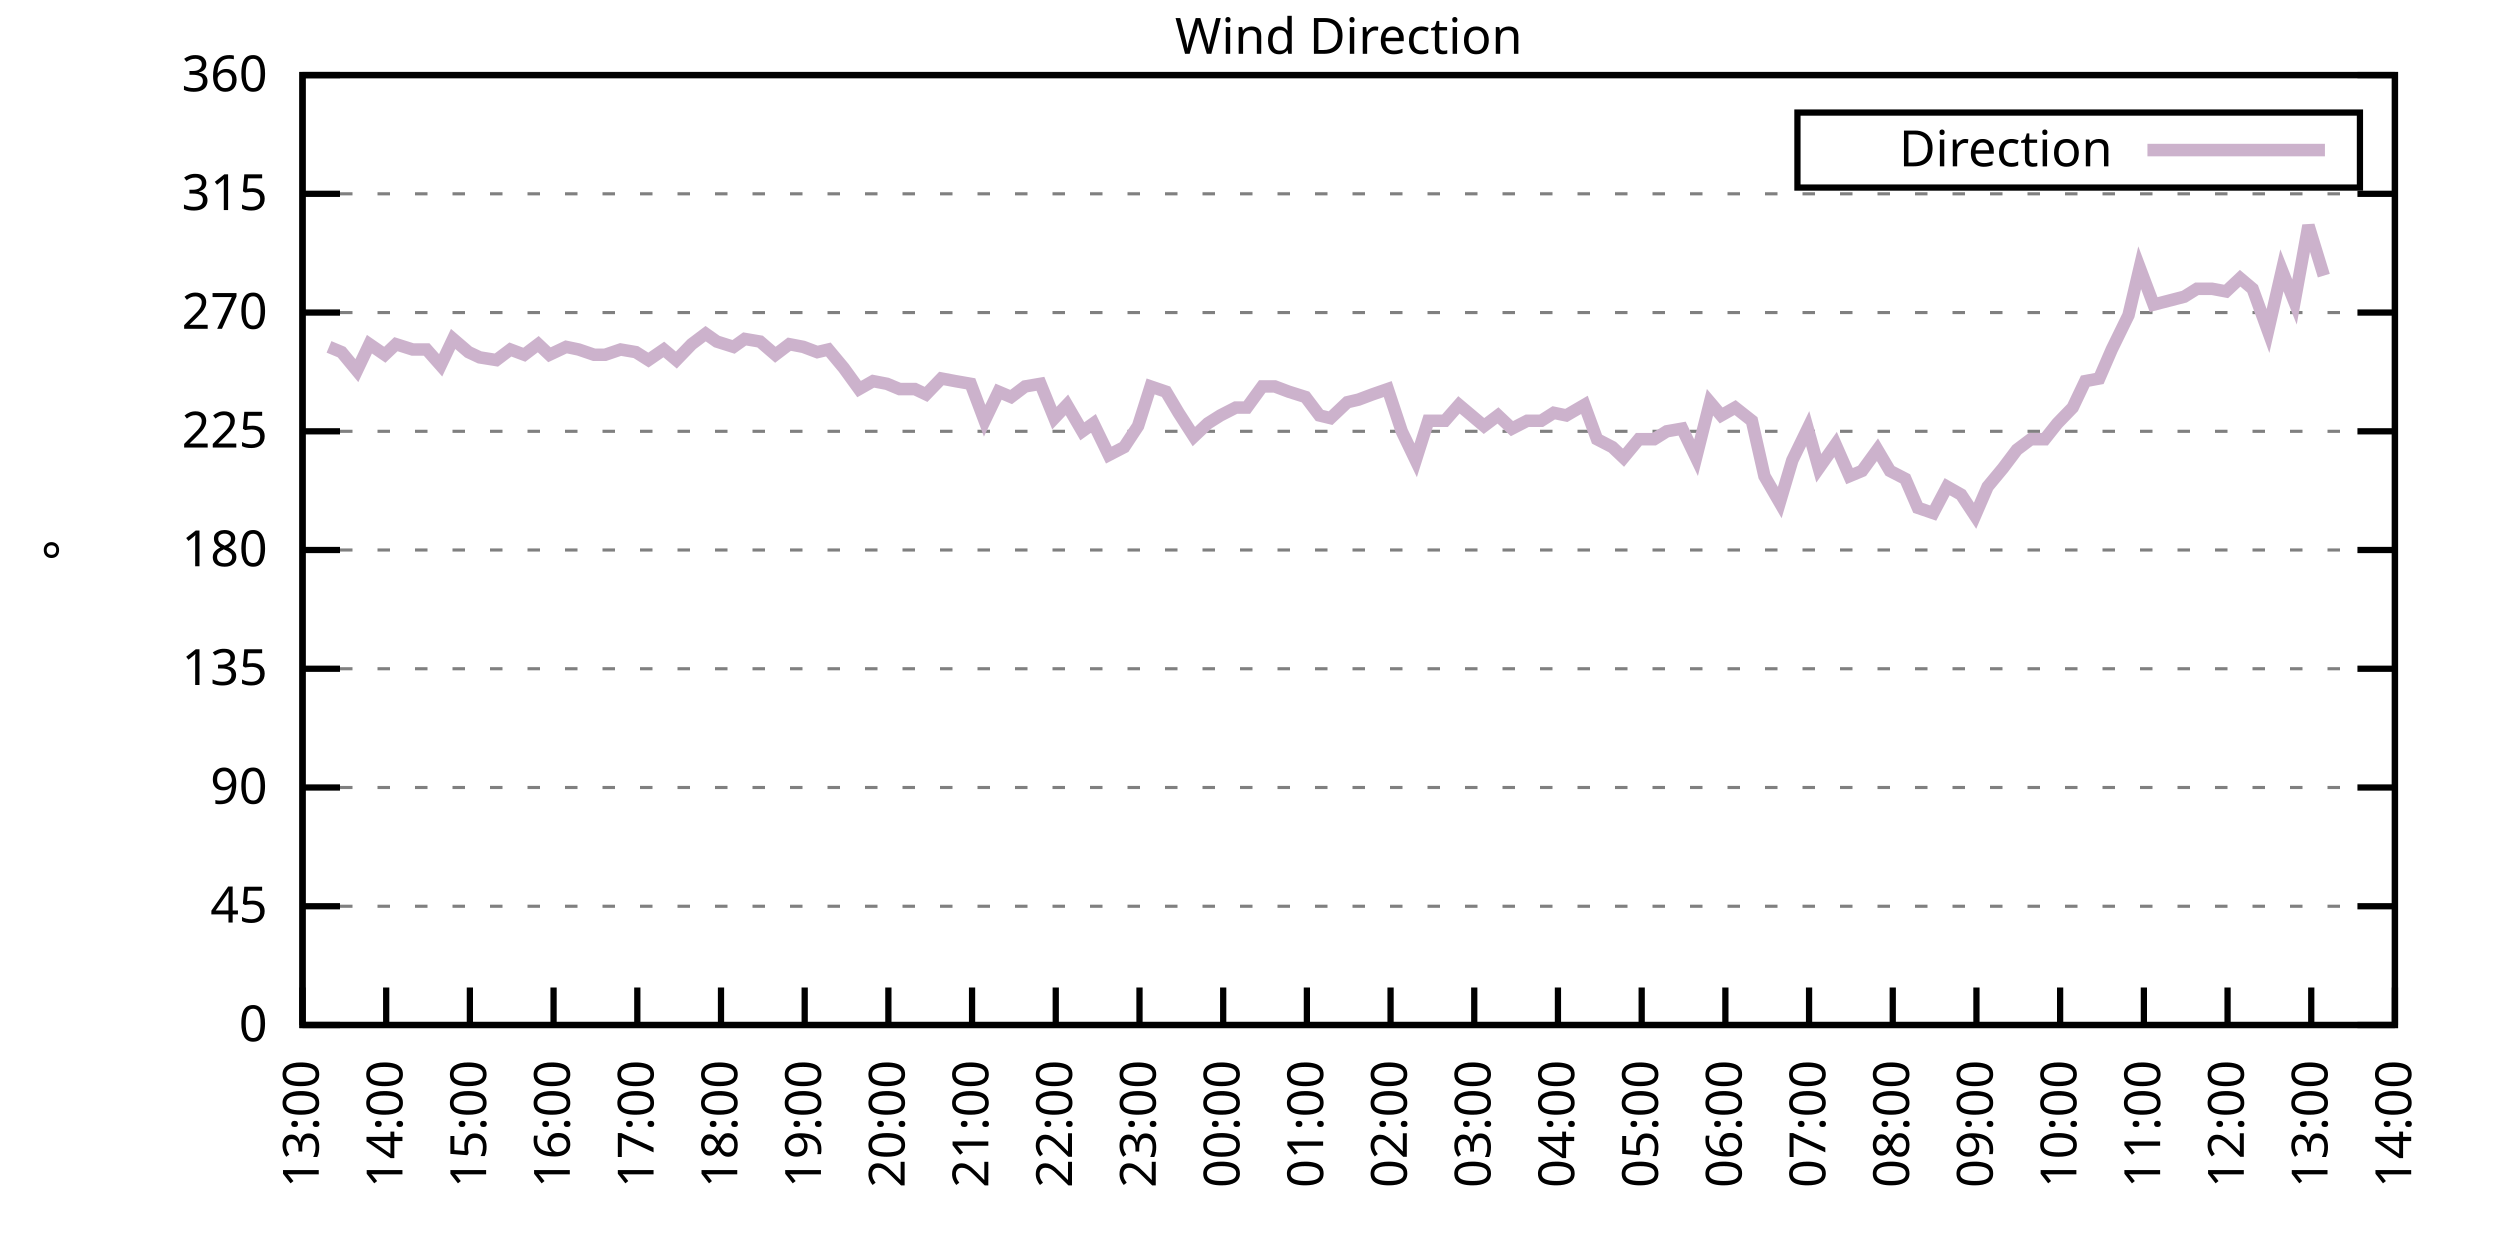
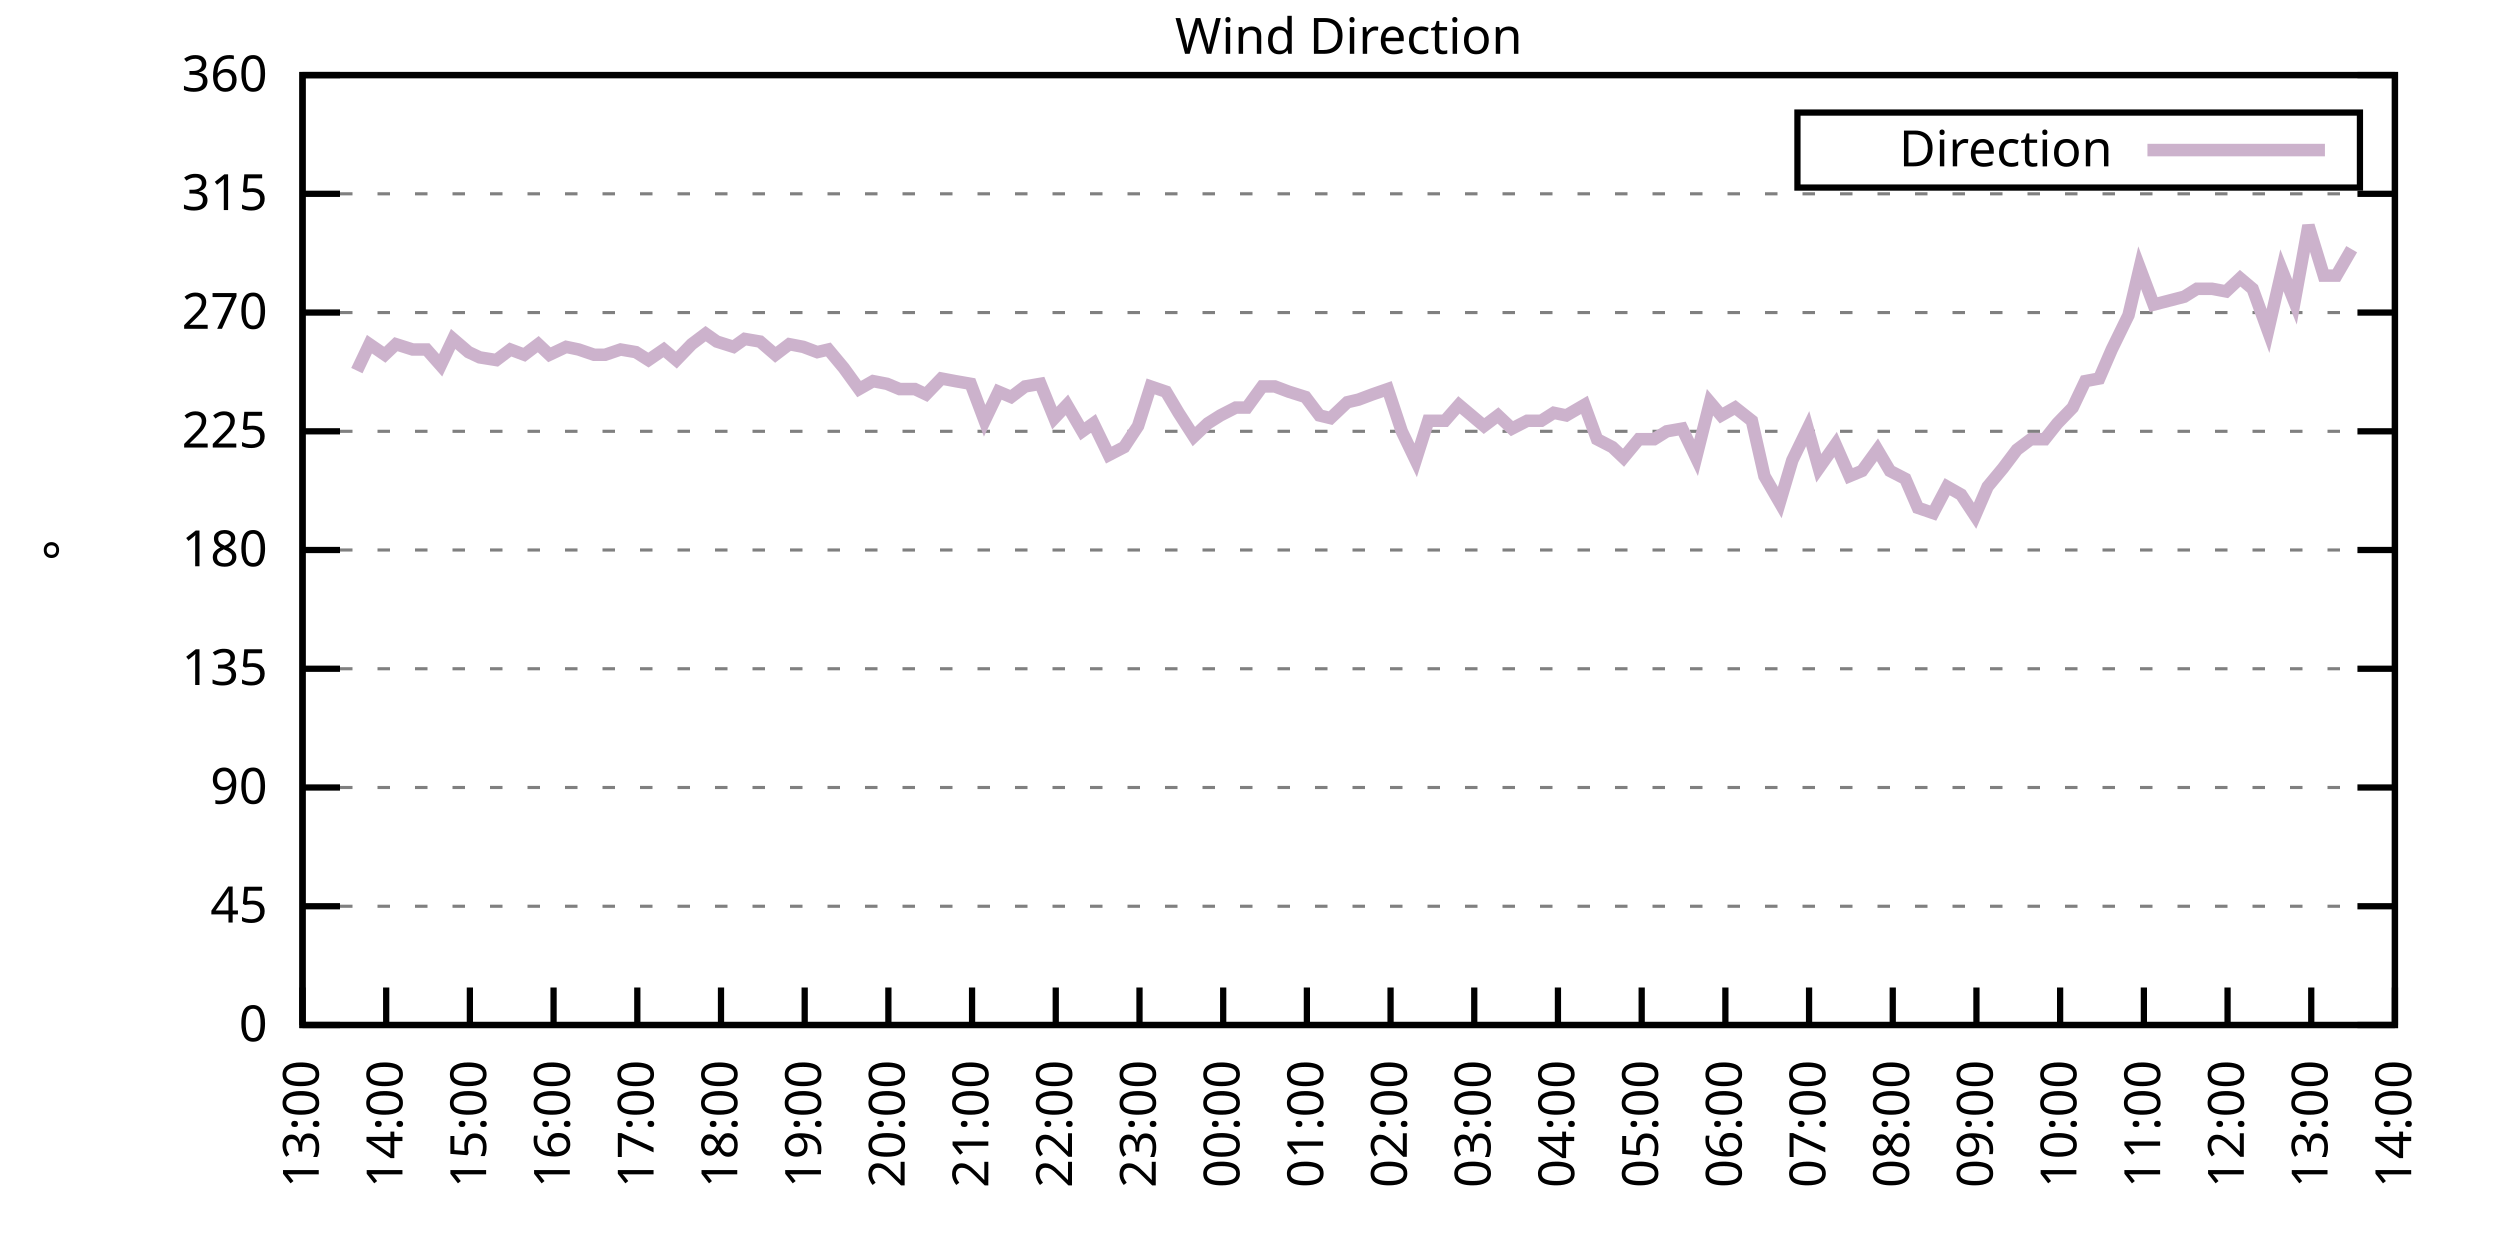
<svg xmlns="http://www.w3.org/2000/svg" xmlns:xlink="http://www.w3.org/1999/xlink" width="400" height="200" viewBox="0 0 400 200">
  <g id="gnuplot_canvas">
    <rect x="0" y="0" width="400" height="200" fill="none" />
    <defs>
      <circle id="gpDot" r="0.5" stroke-width="0.5" stroke="currentColor" />
      <path id="gpPt0" stroke-width="0.333" stroke="currentColor" d="M-1,0 h2 M0,-1 v2" />
      <path id="gpPt1" stroke-width="0.333" stroke="currentColor" d="M-1,-1 L1,1 M1,-1 L-1,1" />
      <path id="gpPt2" stroke-width="0.333" stroke="currentColor" d="M-1,0 L1,0 M0,-1 L0,1 M-1,-1 L1,1 M-1,1 L1,-1" />
      <rect id="gpPt3" stroke-width="0.333" stroke="currentColor" x="-1" y="-1" width="2" height="2" />
      <rect id="gpPt4" stroke-width="0.333" stroke="currentColor" fill="currentColor" x="-1" y="-1" width="2" height="2" />
      <circle id="gpPt5" stroke-width="0.333" stroke="currentColor" cx="0" cy="0" r="1" />
      <use xlink:href="#gpPt5" id="gpPt6" fill="currentColor" stroke="none" />
      <path id="gpPt7" stroke-width="0.333" stroke="currentColor" d="M0,-1.33 L-1.33,0.67 L1.33,0.67 z" />
      <use xlink:href="#gpPt7" id="gpPt8" fill="currentColor" stroke="none" />
      <use xlink:href="#gpPt7" id="gpPt9" stroke="currentColor" transform="rotate(180)" />
      <use xlink:href="#gpPt9" id="gpPt10" fill="currentColor" stroke="none" />
      <use xlink:href="#gpPt3" id="gpPt11" stroke="currentColor" transform="rotate(45)" />
      <use xlink:href="#gpPt11" id="gpPt12" fill="currentColor" stroke="none" />
      <path id="gpPt13" stroke-width="0.333" stroke="currentColor" d="M0,1.330 L1.265,0.411 L0.782,-1.067 L-0.782,-1.076 L-1.265,0.411 z" />
      <use xlink:href="#gpPt13" id="gpPt14" fill="currentColor" stroke="none" />
      <filter id="textbox" filterUnits="objectBoundingBox" x="0" y="0" height="1" width="1">
        <feFlood flood-color="white" flood-opacity="1" result="bgnd" />
        <feComposite in="SourceGraphic" in2="bgnd" operator="atop" />
      </filter>
      <filter id="greybox" filterUnits="objectBoundingBox" x="0" y="0" height="1" width="1">
        <feFlood flood-color="lightgrey" flood-opacity="1" result="grey" />
        <feComposite in="SourceGraphic" in2="grey" operator="atop" />
      </filter>
    </defs>
    <g fill="none" color="white" stroke="currentColor" stroke-width="1.00" stroke-linecap="butt" stroke-linejoin="miter">
</g>
    <g fill="none" color="black" stroke="currentColor" stroke-width="1.00" stroke-linecap="butt" stroke-linejoin="miter">
      <g stroke="none" shape-rendering="crispEdges">
        <polygon fill="rgb(255, 255, 255)" points="48.40,164.00 383.18,164.00 383.18,12.02 48.40,12.02 " />
      </g>
    </g>
    <g fill="none" color="black" stroke="currentColor" stroke-width="1.00" stroke-linecap="butt" stroke-linejoin="miter">
</g>
    <g fill="none" color="black" stroke="black" stroke-width="0.50" stroke-linecap="butt" stroke-linejoin="miter">
</g>
    <g fill="none" color="gray" stroke="currentColor" stroke-width="0.50" stroke-linecap="butt" stroke-linejoin="miter">
      <path stroke="gray" stroke-dasharray="2,4" class="gridline" d="M48.40,164.00 L383.19,164.00  " />
    </g>
    <g fill="none" color="gray" stroke="gray" stroke-width="1.00" stroke-linecap="butt" stroke-linejoin="miter">
</g>
    <g fill="none" color="black" stroke="currentColor" stroke-width="1.00" stroke-linecap="butt" stroke-linejoin="miter">
      <path stroke="black" d="M48.40,164.00 L54.40,164.00 M383.19,164.00 L377.19,164.00  " />
      <g transform="translate(42.80,166.60)" stroke="none" fill="black" font-family="Sans" font-size="8.00" text-anchor="end">
        <text>
          <tspan font-family="Sans"> 0</tspan>
        </text>
      </g>
    </g>
    <g fill="none" color="black" stroke="currentColor" stroke-width="1.00" stroke-linecap="butt" stroke-linejoin="miter">
</g>
    <g fill="none" color="black" stroke="black" stroke-width="0.50" stroke-linecap="butt" stroke-linejoin="miter">
</g>
    <g fill="none" color="gray" stroke="currentColor" stroke-width="0.50" stroke-linecap="butt" stroke-linejoin="miter">
      <path stroke="gray" stroke-dasharray="2,4" class="gridline" d="M48.40,145.00 L383.19,145.00  " />
    </g>
    <g fill="none" color="gray" stroke="gray" stroke-width="1.00" stroke-linecap="butt" stroke-linejoin="miter">
</g>
    <g fill="none" color="black" stroke="currentColor" stroke-width="1.00" stroke-linecap="butt" stroke-linejoin="miter">
      <path stroke="black" d="M48.40,145.00 L54.40,145.00 M383.19,145.00 L377.19,145.00  " />
      <g transform="translate(42.80,147.60)" stroke="none" fill="black" font-family="Sans" font-size="8.00" text-anchor="end">
        <text>
          <tspan font-family="Sans"> 45</tspan>
        </text>
      </g>
    </g>
    <g fill="none" color="black" stroke="currentColor" stroke-width="1.00" stroke-linecap="butt" stroke-linejoin="miter">
</g>
    <g fill="none" color="black" stroke="black" stroke-width="0.50" stroke-linecap="butt" stroke-linejoin="miter">
</g>
    <g fill="none" color="gray" stroke="currentColor" stroke-width="0.50" stroke-linecap="butt" stroke-linejoin="miter">
      <path stroke="gray" stroke-dasharray="2,4" class="gridline" d="M48.40,126.00 L383.19,126.00  " />
    </g>
    <g fill="none" color="gray" stroke="gray" stroke-width="1.00" stroke-linecap="butt" stroke-linejoin="miter">
</g>
    <g fill="none" color="black" stroke="currentColor" stroke-width="1.00" stroke-linecap="butt" stroke-linejoin="miter">
      <path stroke="black" d="M48.40,126.00 L54.40,126.00 M383.19,126.00 L377.19,126.00  " />
      <g transform="translate(42.80,128.60)" stroke="none" fill="black" font-family="Sans" font-size="8.00" text-anchor="end">
        <text>
          <tspan font-family="Sans"> 90</tspan>
        </text>
      </g>
    </g>
    <g fill="none" color="black" stroke="currentColor" stroke-width="1.00" stroke-linecap="butt" stroke-linejoin="miter">
</g>
    <g fill="none" color="black" stroke="black" stroke-width="0.50" stroke-linecap="butt" stroke-linejoin="miter">
</g>
    <g fill="none" color="gray" stroke="currentColor" stroke-width="0.50" stroke-linecap="butt" stroke-linejoin="miter">
      <path stroke="gray" stroke-dasharray="2,4" class="gridline" d="M48.40,107.00 L383.19,107.00  " />
    </g>
    <g fill="none" color="gray" stroke="gray" stroke-width="1.00" stroke-linecap="butt" stroke-linejoin="miter">
</g>
    <g fill="none" color="black" stroke="currentColor" stroke-width="1.00" stroke-linecap="butt" stroke-linejoin="miter">
      <path stroke="black" d="M48.40,107.00 L54.40,107.00 M383.19,107.00 L377.19,107.00  " />
      <g transform="translate(42.80,109.60)" stroke="none" fill="black" font-family="Sans" font-size="8.00" text-anchor="end">
        <text>
          <tspan font-family="Sans"> 135</tspan>
        </text>
      </g>
    </g>
    <g fill="none" color="black" stroke="currentColor" stroke-width="1.00" stroke-linecap="butt" stroke-linejoin="miter">
</g>
    <g fill="none" color="black" stroke="black" stroke-width="0.50" stroke-linecap="butt" stroke-linejoin="miter">
</g>
    <g fill="none" color="gray" stroke="currentColor" stroke-width="0.50" stroke-linecap="butt" stroke-linejoin="miter">
      <path stroke="gray" stroke-dasharray="2,4" class="gridline" d="M48.40,88.00 L383.19,88.00  " />
    </g>
    <g fill="none" color="gray" stroke="gray" stroke-width="1.00" stroke-linecap="butt" stroke-linejoin="miter">
</g>
    <g fill="none" color="black" stroke="currentColor" stroke-width="1.00" stroke-linecap="butt" stroke-linejoin="miter">
      <path stroke="black" d="M48.40,88.00 L54.40,88.00 M383.19,88.00 L377.19,88.00  " />
      <g transform="translate(42.80,90.60)" stroke="none" fill="black" font-family="Sans" font-size="8.00" text-anchor="end">
        <text>
          <tspan font-family="Sans"> 180</tspan>
        </text>
      </g>
    </g>
    <g fill="none" color="black" stroke="currentColor" stroke-width="1.00" stroke-linecap="butt" stroke-linejoin="miter">
</g>
    <g fill="none" color="black" stroke="black" stroke-width="0.50" stroke-linecap="butt" stroke-linejoin="miter">
</g>
    <g fill="none" color="gray" stroke="currentColor" stroke-width="0.50" stroke-linecap="butt" stroke-linejoin="miter">
      <path stroke="gray" stroke-dasharray="2,4" class="gridline" d="M48.40,69.01 L383.19,69.01  " />
    </g>
    <g fill="none" color="gray" stroke="gray" stroke-width="1.00" stroke-linecap="butt" stroke-linejoin="miter">
</g>
    <g fill="none" color="black" stroke="currentColor" stroke-width="1.00" stroke-linecap="butt" stroke-linejoin="miter">
      <path stroke="black" d="M48.40,69.01 L54.40,69.01 M383.19,69.01 L377.19,69.01  " />
      <g transform="translate(42.80,71.61)" stroke="none" fill="black" font-family="Sans" font-size="8.00" text-anchor="end">
        <text>
          <tspan font-family="Sans"> 225</tspan>
        </text>
      </g>
    </g>
    <g fill="none" color="black" stroke="currentColor" stroke-width="1.00" stroke-linecap="butt" stroke-linejoin="miter">
</g>
    <g fill="none" color="black" stroke="black" stroke-width="0.50" stroke-linecap="butt" stroke-linejoin="miter">
</g>
    <g fill="none" color="gray" stroke="currentColor" stroke-width="0.50" stroke-linecap="butt" stroke-linejoin="miter">
      <path stroke="gray" stroke-dasharray="2,4" class="gridline" d="M48.40,50.01 L383.19,50.01  " />
    </g>
    <g fill="none" color="gray" stroke="gray" stroke-width="1.00" stroke-linecap="butt" stroke-linejoin="miter">
</g>
    <g fill="none" color="black" stroke="currentColor" stroke-width="1.00" stroke-linecap="butt" stroke-linejoin="miter">
      <path stroke="black" d="M48.40,50.01 L54.40,50.01 M383.19,50.01 L377.19,50.01  " />
      <g transform="translate(42.80,52.61)" stroke="none" fill="black" font-family="Sans" font-size="8.00" text-anchor="end">
        <text>
          <tspan font-family="Sans"> 270</tspan>
        </text>
      </g>
    </g>
    <g fill="none" color="black" stroke="currentColor" stroke-width="1.00" stroke-linecap="butt" stroke-linejoin="miter">
</g>
    <g fill="none" color="black" stroke="black" stroke-width="0.50" stroke-linecap="butt" stroke-linejoin="miter">
</g>
    <g fill="none" color="gray" stroke="currentColor" stroke-width="0.50" stroke-linecap="butt" stroke-linejoin="miter">
      <path stroke="gray" stroke-dasharray="2,4" class="gridline" d="M48.40,31.01 L383.19,31.01  " />
    </g>
    <g fill="none" color="gray" stroke="gray" stroke-width="1.00" stroke-linecap="butt" stroke-linejoin="miter">
</g>
    <g fill="none" color="black" stroke="currentColor" stroke-width="1.00" stroke-linecap="butt" stroke-linejoin="miter">
      <path stroke="black" d="M48.40,31.01 L54.40,31.01 M383.19,31.01 L377.19,31.01  " />
      <g transform="translate(42.80,33.61)" stroke="none" fill="black" font-family="Sans" font-size="8.00" text-anchor="end">
        <text>
          <tspan font-family="Sans"> 315</tspan>
        </text>
      </g>
    </g>
    <g fill="none" color="black" stroke="currentColor" stroke-width="1.00" stroke-linecap="butt" stroke-linejoin="miter">
</g>
    <g fill="none" color="black" stroke="black" stroke-width="0.50" stroke-linecap="butt" stroke-linejoin="miter">
</g>
    <g fill="none" color="gray" stroke="currentColor" stroke-width="0.50" stroke-linecap="butt" stroke-linejoin="miter">
      <path stroke="gray" stroke-dasharray="2,4" class="gridline" d="M48.40,12.01 L383.19,12.01  " />
    </g>
    <g fill="none" color="gray" stroke="gray" stroke-width="1.00" stroke-linecap="butt" stroke-linejoin="miter">
</g>
    <g fill="none" color="black" stroke="currentColor" stroke-width="1.00" stroke-linecap="butt" stroke-linejoin="miter">
      <path stroke="black" d="M48.40,12.01 L54.40,12.01 M383.19,12.01 L377.19,12.01  " />
      <g transform="translate(42.80,14.61)" stroke="none" fill="black" font-family="Sans" font-size="8.00" text-anchor="end">
        <text>
          <tspan font-family="Sans"> 360</tspan>
        </text>
      </g>
    </g>
    <g fill="none" color="black" stroke="currentColor" stroke-width="1.00" stroke-linecap="butt" stroke-linejoin="miter">
      <path stroke="black" d="M48.40,164.00 L48.40,158.00  " />
      <g transform="translate(51.00,169.60) rotate(270.00)" stroke="none" fill="black" font-family="Sans" font-size="8.00" text-anchor="end">
        <text>
          <tspan font-family="Sans">13:00</tspan>
        </text>
      </g>
    </g>
    <g fill="none" color="black" stroke="currentColor" stroke-width="1.00" stroke-linecap="butt" stroke-linejoin="miter">
      <path stroke="black" d="M61.79,164.00 L61.79,158.00  " />
      <g transform="translate(64.39,169.60) rotate(270.00)" stroke="none" fill="black" font-family="Sans" font-size="8.00" text-anchor="end">
        <text>
          <tspan font-family="Sans">14:00</tspan>
        </text>
      </g>
    </g>
    <g fill="none" color="black" stroke="currentColor" stroke-width="1.00" stroke-linecap="butt" stroke-linejoin="miter">
      <path stroke="black" d="M75.18,164.00 L75.18,158.00  " />
      <g transform="translate(77.78,169.60) rotate(270.00)" stroke="none" fill="black" font-family="Sans" font-size="8.00" text-anchor="end">
        <text>
          <tspan font-family="Sans">15:00</tspan>
        </text>
      </g>
    </g>
    <g fill="none" color="black" stroke="currentColor" stroke-width="1.00" stroke-linecap="butt" stroke-linejoin="miter">
      <path stroke="black" d="M88.57,164.00 L88.57,158.00  " />
      <g transform="translate(91.17,169.60) rotate(270.00)" stroke="none" fill="black" font-family="Sans" font-size="8.00" text-anchor="end">
        <text>
          <tspan font-family="Sans">16:00</tspan>
        </text>
      </g>
    </g>
    <g fill="none" color="black" stroke="currentColor" stroke-width="1.00" stroke-linecap="butt" stroke-linejoin="miter">
      <path stroke="black" d="M101.97,164.00 L101.97,158.00  " />
      <g transform="translate(104.57,169.60) rotate(270.00)" stroke="none" fill="black" font-family="Sans" font-size="8.00" text-anchor="end">
        <text>
          <tspan font-family="Sans">17:00</tspan>
        </text>
      </g>
    </g>
    <g fill="none" color="black" stroke="currentColor" stroke-width="1.00" stroke-linecap="butt" stroke-linejoin="miter">
      <path stroke="black" d="M115.36,164.00 L115.36,158.00  " />
      <g transform="translate(117.96,169.60) rotate(270.00)" stroke="none" fill="black" font-family="Sans" font-size="8.00" text-anchor="end">
        <text>
          <tspan font-family="Sans">18:00</tspan>
        </text>
      </g>
    </g>
    <g fill="none" color="black" stroke="currentColor" stroke-width="1.00" stroke-linecap="butt" stroke-linejoin="miter">
      <path stroke="black" d="M128.75,164.00 L128.75,158.00  " />
      <g transform="translate(131.35,169.60) rotate(270.00)" stroke="none" fill="black" font-family="Sans" font-size="8.00" text-anchor="end">
        <text>
          <tspan font-family="Sans">19:00</tspan>
        </text>
      </g>
    </g>
    <g fill="none" color="black" stroke="currentColor" stroke-width="1.00" stroke-linecap="butt" stroke-linejoin="miter">
      <path stroke="black" d="M142.14,164.00 L142.14,158.00  " />
      <g transform="translate(144.74,169.60) rotate(270.00)" stroke="none" fill="black" font-family="Sans" font-size="8.00" text-anchor="end">
        <text>
          <tspan font-family="Sans">20:00</tspan>
        </text>
      </g>
    </g>
    <g fill="none" color="black" stroke="currentColor" stroke-width="1.00" stroke-linecap="butt" stroke-linejoin="miter">
      <path stroke="black" d="M155.53,164.00 L155.53,158.00  " />
      <g transform="translate(158.13,169.60) rotate(270.00)" stroke="none" fill="black" font-family="Sans" font-size="8.00" text-anchor="end">
        <text>
          <tspan font-family="Sans">21:00</tspan>
        </text>
      </g>
    </g>
    <g fill="none" color="black" stroke="currentColor" stroke-width="1.00" stroke-linecap="butt" stroke-linejoin="miter">
      <path stroke="black" d="M168.92,164.00 L168.92,158.00  " />
      <g transform="translate(171.52,169.60) rotate(270.00)" stroke="none" fill="black" font-family="Sans" font-size="8.00" text-anchor="end">
        <text>
          <tspan font-family="Sans">22:00</tspan>
        </text>
      </g>
    </g>
    <g fill="none" color="black" stroke="currentColor" stroke-width="1.00" stroke-linecap="butt" stroke-linejoin="miter">
      <path stroke="black" d="M182.32,164.00 L182.32,158.00  " />
      <g transform="translate(184.92,169.60) rotate(270.00)" stroke="none" fill="black" font-family="Sans" font-size="8.00" text-anchor="end">
        <text>
          <tspan font-family="Sans">23:00</tspan>
        </text>
      </g>
    </g>
    <g fill="none" color="black" stroke="currentColor" stroke-width="1.00" stroke-linecap="butt" stroke-linejoin="miter">
      <path stroke="black" d="M195.71,164.00 L195.71,158.00  " />
      <g transform="translate(198.31,169.60) rotate(270.00)" stroke="none" fill="black" font-family="Sans" font-size="8.00" text-anchor="end">
        <text>
          <tspan font-family="Sans">00:00</tspan>
        </text>
      </g>
    </g>
    <g fill="none" color="black" stroke="currentColor" stroke-width="1.00" stroke-linecap="butt" stroke-linejoin="miter">
      <path stroke="black" d="M209.10,164.00 L209.10,158.00  " />
      <g transform="translate(211.70,169.60) rotate(270.00)" stroke="none" fill="black" font-family="Sans" font-size="8.00" text-anchor="end">
        <text>
          <tspan font-family="Sans">01:00</tspan>
        </text>
      </g>
    </g>
    <g fill="none" color="black" stroke="currentColor" stroke-width="1.00" stroke-linecap="butt" stroke-linejoin="miter">
      <path stroke="black" d="M222.49,164.00 L222.49,158.00  " />
      <g transform="translate(225.09,169.60) rotate(270.00)" stroke="none" fill="black" font-family="Sans" font-size="8.00" text-anchor="end">
        <text>
          <tspan font-family="Sans">02:00</tspan>
        </text>
      </g>
    </g>
    <g fill="none" color="black" stroke="currentColor" stroke-width="1.00" stroke-linecap="butt" stroke-linejoin="miter">
      <path stroke="black" d="M235.88,164.00 L235.88,158.00  " />
      <g transform="translate(238.48,169.60) rotate(270.00)" stroke="none" fill="black" font-family="Sans" font-size="8.00" text-anchor="end">
        <text>
          <tspan font-family="Sans">03:00</tspan>
        </text>
      </g>
    </g>
    <g fill="none" color="black" stroke="currentColor" stroke-width="1.00" stroke-linecap="butt" stroke-linejoin="miter">
      <path stroke="black" d="M249.27,164.00 L249.27,158.00  " />
      <g transform="translate(251.87,169.60) rotate(270.00)" stroke="none" fill="black" font-family="Sans" font-size="8.00" text-anchor="end">
        <text>
          <tspan font-family="Sans">04:00</tspan>
        </text>
      </g>
    </g>
    <g fill="none" color="black" stroke="currentColor" stroke-width="1.00" stroke-linecap="butt" stroke-linejoin="miter">
      <path stroke="black" d="M262.67,164.00 L262.67,158.00  " />
      <g transform="translate(265.27,169.60) rotate(270.00)" stroke="none" fill="black" font-family="Sans" font-size="8.00" text-anchor="end">
        <text>
          <tspan font-family="Sans">05:00</tspan>
        </text>
      </g>
    </g>
    <g fill="none" color="black" stroke="currentColor" stroke-width="1.00" stroke-linecap="butt" stroke-linejoin="miter">
      <path stroke="black" d="M276.06,164.00 L276.06,158.00  " />
      <g transform="translate(278.66,169.60) rotate(270.00)" stroke="none" fill="black" font-family="Sans" font-size="8.00" text-anchor="end">
        <text>
          <tspan font-family="Sans">06:00</tspan>
        </text>
      </g>
    </g>
    <g fill="none" color="black" stroke="currentColor" stroke-width="1.00" stroke-linecap="butt" stroke-linejoin="miter">
      <path stroke="black" d="M289.45,164.00 L289.45,158.00  " />
      <g transform="translate(292.05,169.60) rotate(270.00)" stroke="none" fill="black" font-family="Sans" font-size="8.00" text-anchor="end">
        <text>
          <tspan font-family="Sans">07:00</tspan>
        </text>
      </g>
    </g>
    <g fill="none" color="black" stroke="currentColor" stroke-width="1.00" stroke-linecap="butt" stroke-linejoin="miter">
      <path stroke="black" d="M302.84,164.00 L302.84,158.00  " />
      <g transform="translate(305.44,169.60) rotate(270.00)" stroke="none" fill="black" font-family="Sans" font-size="8.00" text-anchor="end">
        <text>
          <tspan font-family="Sans">08:00</tspan>
        </text>
      </g>
    </g>
    <g fill="none" color="black" stroke="currentColor" stroke-width="1.00" stroke-linecap="butt" stroke-linejoin="miter">
      <path stroke="black" d="M316.23,164.00 L316.23,158.00  " />
      <g transform="translate(318.83,169.60) rotate(270.00)" stroke="none" fill="black" font-family="Sans" font-size="8.00" text-anchor="end">
        <text>
          <tspan font-family="Sans">09:00</tspan>
        </text>
      </g>
    </g>
    <g fill="none" color="black" stroke="currentColor" stroke-width="1.00" stroke-linecap="butt" stroke-linejoin="miter">
      <path stroke="black" d="M329.62,164.00 L329.62,158.00  " />
      <g transform="translate(332.22,169.60) rotate(270.00)" stroke="none" fill="black" font-family="Sans" font-size="8.00" text-anchor="end">
        <text>
          <tspan font-family="Sans">10:00</tspan>
        </text>
      </g>
    </g>
    <g fill="none" color="black" stroke="currentColor" stroke-width="1.00" stroke-linecap="butt" stroke-linejoin="miter">
      <path stroke="black" d="M343.02,164.00 L343.02,158.00  " />
      <g transform="translate(345.62,169.60) rotate(270.00)" stroke="none" fill="black" font-family="Sans" font-size="8.00" text-anchor="end">
        <text>
          <tspan font-family="Sans">11:00</tspan>
        </text>
      </g>
    </g>
    <g fill="none" color="black" stroke="currentColor" stroke-width="1.00" stroke-linecap="butt" stroke-linejoin="miter">
      <path stroke="black" d="M356.41,164.00 L356.41,158.00  " />
      <g transform="translate(359.01,169.60) rotate(270.00)" stroke="none" fill="black" font-family="Sans" font-size="8.00" text-anchor="end">
        <text>
          <tspan font-family="Sans">12:00</tspan>
        </text>
      </g>
    </g>
    <g fill="none" color="black" stroke="currentColor" stroke-width="1.00" stroke-linecap="butt" stroke-linejoin="miter">
      <path stroke="black" d="M369.80,164.00 L369.80,158.00  " />
      <g transform="translate(372.40,169.60) rotate(270.00)" stroke="none" fill="black" font-family="Sans" font-size="8.00" text-anchor="end">
        <text>
          <tspan font-family="Sans">13:00</tspan>
        </text>
      </g>
    </g>
    <g fill="none" color="black" stroke="currentColor" stroke-width="1.00" stroke-linecap="butt" stroke-linejoin="miter">
      <path stroke="black" d="M383.19,164.00 L383.19,158.00  " />
      <g transform="translate(385.79,169.60) rotate(270.00)" stroke="none" fill="black" font-family="Sans" font-size="8.00" text-anchor="end">
        <text>
          <tspan font-family="Sans">14:00</tspan>
        </text>
      </g>
    </g>
    <g fill="none" color="black" stroke="currentColor" stroke-width="1.00" stroke-linecap="butt" stroke-linejoin="miter">
</g>
    <g fill="none" color="black" stroke="currentColor" stroke-width="1.00" stroke-linecap="butt" stroke-linejoin="miter">
      <path stroke="black" d="M48.40,12.01 L48.40,164.00 L383.19,164.00 L383.19,12.01 L48.40,12.01 Z  " />
    </g>
    <g fill="none" color="black" stroke="currentColor" stroke-width="1.00" stroke-linecap="butt" stroke-linejoin="miter">
</g>
    <g fill="none" color="black" stroke="currentColor" stroke-width="1.00" stroke-linecap="butt" stroke-linejoin="miter">
      <path stroke="black" d="M287.59,30.01 L287.59,18.01 L377.59,18.01 L377.59,30.01 L287.59,30.01 Z  " />
    </g>
    <g id="Wind_direction_plot_1">
      <g fill="none" color="white" stroke="black" stroke-width="2.00" stroke-linecap="butt" stroke-linejoin="miter">
</g>
      <g fill="none" color="black" stroke="currentColor" stroke-width="2.00" stroke-linecap="butt" stroke-linejoin="miter">
        <g transform="translate(337.99,26.61)" stroke="none" fill="black" font-family="Sans" font-size="8.00" text-anchor="end">
          <text>
            <tspan font-family="Sans">Direction</tspan>
          </text>
        </g>
      </g>
      <g fill="none" color="black" stroke="currentColor" stroke-width="2.00" stroke-linecap="butt" stroke-linejoin="miter">
-         <path stroke="rgb(204, 178, 204)" d="M343.59,24.01 L371.99,24.01 M52.64,55.50 L54.65,56.34 L57.10,59.30 L59.11,55.07 L61.57,56.76 L63.35,55.07   L66.03,55.92 L68.26,55.92 L70.50,58.45 L72.50,54.23 L74.96,56.34 L76.75,57.18 L79.42,57.61 L81.66,55.92   L83.89,56.76 L86.12,55.07 L87.91,56.76 L90.58,55.50 L92.59,55.92 L95.05,56.76 L96.83,56.76 L99.29,55.92   L101.74,56.34 L103.75,57.61 L106.21,55.92 L108.22,57.61 L110.67,55.07 L112.90,53.39 L114.69,54.65 L117.37,55.50   L119.15,54.23 L121.61,54.65 L124.06,56.76 L126.29,55.07 L128.53,55.50 L130.76,56.34 L132.54,55.92 L135.00,58.87   L137.45,62.25 L139.69,60.98 L141.92,61.41 L143.93,62.25 L146.38,62.25 L148.17,63.10 L150.62,60.56 L152.85,60.98   L155.31,61.41 L157.54,67.32 L159.77,62.67 L161.78,63.52 L164.01,61.83 L166.47,61.41 L168.70,66.90 L170.71,64.78   L173.17,69.01 L174.95,67.74 L177.41,72.81 L179.86,71.54 L182.09,68.16 L184.10,61.83 L186.56,62.67 L188.57,66.05   L191.02,69.85 L193.25,67.74 L195.26,66.47 L197.72,65.21 L199.50,65.21 L201.96,61.83 L203.97,61.83 L206.20,62.67   L208.88,63.52 L211.11,66.47 L212.89,66.90 L215.57,64.36 L217.36,63.94 L219.59,63.10 L222.04,62.25 L224.28,69.01   L226.51,73.65 L228.52,67.32 L231.20,67.32 L233.43,64.78 L235.44,66.47 L237.44,68.16 L239.68,66.47 L241.91,68.58   L244.36,67.32 L246.60,67.32 L248.60,66.05 L250.61,66.47 L253.51,64.78 L255.52,70.27 L257.98,71.54 L259.76,73.23   L262.22,70.27 L264.67,70.27 L266.68,69.01 L269.14,68.58 L271.37,73.23 L273.60,64.36 L275.39,66.47 L277.62,65.21   L280.30,67.32 L282.31,76.18 L284.76,80.41 L286.77,73.65 L289.23,68.58 L291.01,74.92 L293.69,71.12 L295.92,76.18   L297.93,75.34 L300.39,71.96 L302.39,75.34 L304.85,76.61 L306.86,81.25 L309.31,82.09 L311.54,77.87 L313.78,79.14   L316.01,82.52 L318.02,77.87 L320.47,74.92 L322.70,71.96 L324.94,70.27 L327.17,70.27 L329.18,67.74 L331.63,65.21   L333.64,60.98 L335.87,60.56 L337.88,55.92 L340.56,50.43 L342.35,42.83 L344.58,48.74 L349.49,47.47 L351.50,46.21   L353.95,46.21 L356.18,46.63 L358.42,44.52 L360.42,46.21 L362.88,52.96 L365.11,43.25 L367.12,48.32 L369.35,36.08   L371.81,44.10  " />
+         <path stroke="rgb(204, 178, 204)" d="M343.59,24.01 L371.99,24.01 M57.10,59.30 L59.11,55.07 L61.57,56.76 L63.35,55.07 L66.03,55.92 L68.26,55.92   L70.50,58.45 L72.50,54.23 L74.96,56.34 L76.75,57.18 L79.42,57.61 L81.66,55.92 L83.89,56.76 L86.12,55.07   L87.91,56.76 L90.58,55.50 L92.59,55.92 L95.05,56.76 L96.83,56.76 L99.29,55.92 L101.74,56.34 L103.75,57.61   L106.21,55.92 L108.22,57.61 L110.67,55.07 L112.90,53.39 L114.69,54.65 L117.37,55.50 L119.15,54.23 L121.61,54.65   L124.06,56.76 L126.29,55.07 L128.53,55.50 L130.76,56.34 L132.54,55.92 L135.00,58.87 L137.45,62.25 L139.69,60.98   L141.92,61.41 L143.93,62.25 L146.38,62.25 L148.17,63.10 L150.62,60.56 L152.85,60.98 L155.31,61.41 L157.54,67.32   L159.77,62.67 L161.78,63.52 L164.01,61.83 L166.47,61.41 L168.70,66.90 L170.71,64.78 L173.17,69.01 L174.95,67.74   L177.41,72.81 L179.86,71.54 L182.09,68.16 L184.10,61.83 L186.56,62.67 L188.57,66.05 L191.02,69.85 L193.25,67.74   L195.26,66.47 L197.72,65.21 L199.50,65.21 L201.96,61.83 L203.97,61.83 L206.20,62.67 L208.88,63.52 L211.11,66.47   L212.89,66.90 L215.57,64.36 L217.36,63.94 L219.59,63.10 L222.04,62.25 L224.28,69.01 L226.51,73.65 L228.52,67.32   L231.20,67.32 L233.43,64.78 L235.44,66.47 L237.44,68.16 L239.68,66.47 L241.91,68.58 L244.36,67.32 L246.60,67.32   L248.60,66.05 L250.61,66.47 L253.51,64.78 L255.52,70.27 L257.98,71.54 L259.76,73.23 L262.22,70.27 L264.67,70.27   L266.68,69.01 L269.14,68.58 L271.37,73.23 L273.60,64.36 L275.39,66.47 L277.62,65.21 L280.30,67.32 L282.31,76.18   L284.76,80.41 L286.77,73.65 L289.23,68.58 L291.01,74.92 L293.69,71.12 L295.92,76.18 L297.93,75.34 L300.39,71.96   L302.39,75.34 L304.85,76.61 L306.86,81.25 L309.31,82.09 L311.54,77.87 L313.78,79.14 L316.01,82.52 L318.02,77.87   L320.47,74.92 L322.70,71.96 L324.94,70.27 L327.17,70.27 L329.18,67.74 L331.63,65.21 L333.64,60.98 L335.87,60.56   L337.88,55.92 L340.56,50.43 L342.35,42.83 L344.58,48.74 L349.49,47.47 L351.50,46.21 L353.95,46.21 L356.18,46.63   L358.42,44.52 L360.42,46.21 L362.88,52.96 L365.11,43.25 L367.12,48.32 L369.35,36.08 L371.81,44.10 L373.82,44.10   L376.27,39.87  " />
      </g>
    </g>
    <g fill="none" color="black" stroke="currentColor" stroke-width="2.00" stroke-linecap="butt" stroke-linejoin="miter">
</g>
    <g fill="none" color="black" stroke="black" stroke-width="1.00" stroke-linecap="butt" stroke-linejoin="miter">
</g>
    <g fill="none" color="black" stroke="currentColor" stroke-width="1.00" stroke-linecap="butt" stroke-linejoin="miter">
      <path stroke="black" d="M48.40,12.01 L48.40,164.00 L383.19,164.00 L383.19,12.01 L48.40,12.01 Z  " />
      <g transform="translate(12.80,88.01) rotate(270.00)" stroke="none" fill="black" font-family="Sans" font-size="8.00" text-anchor="middle">
        <text>
          <tspan font-family="Sans">°</tspan>
        </text>
      </g>
    </g>
    <g fill="none" color="black" stroke="currentColor" stroke-width="1.00" stroke-linecap="butt" stroke-linejoin="miter">
</g>
    <g fill="none" color="black" stroke="currentColor" stroke-width="1.00" stroke-linecap="butt" stroke-linejoin="miter">
      <g transform="translate(215.79,8.61)" stroke="none" fill="black" font-family="Sans" font-size="8.00" text-anchor="middle">
        <text>
          <tspan font-family="Sans">Wind Direction</tspan>
        </text>
      </g>
    </g>
    <g fill="none" color="black" stroke="currentColor" stroke-width="1.00" stroke-linecap="butt" stroke-linejoin="miter">
</g>
  </g>
</svg>
